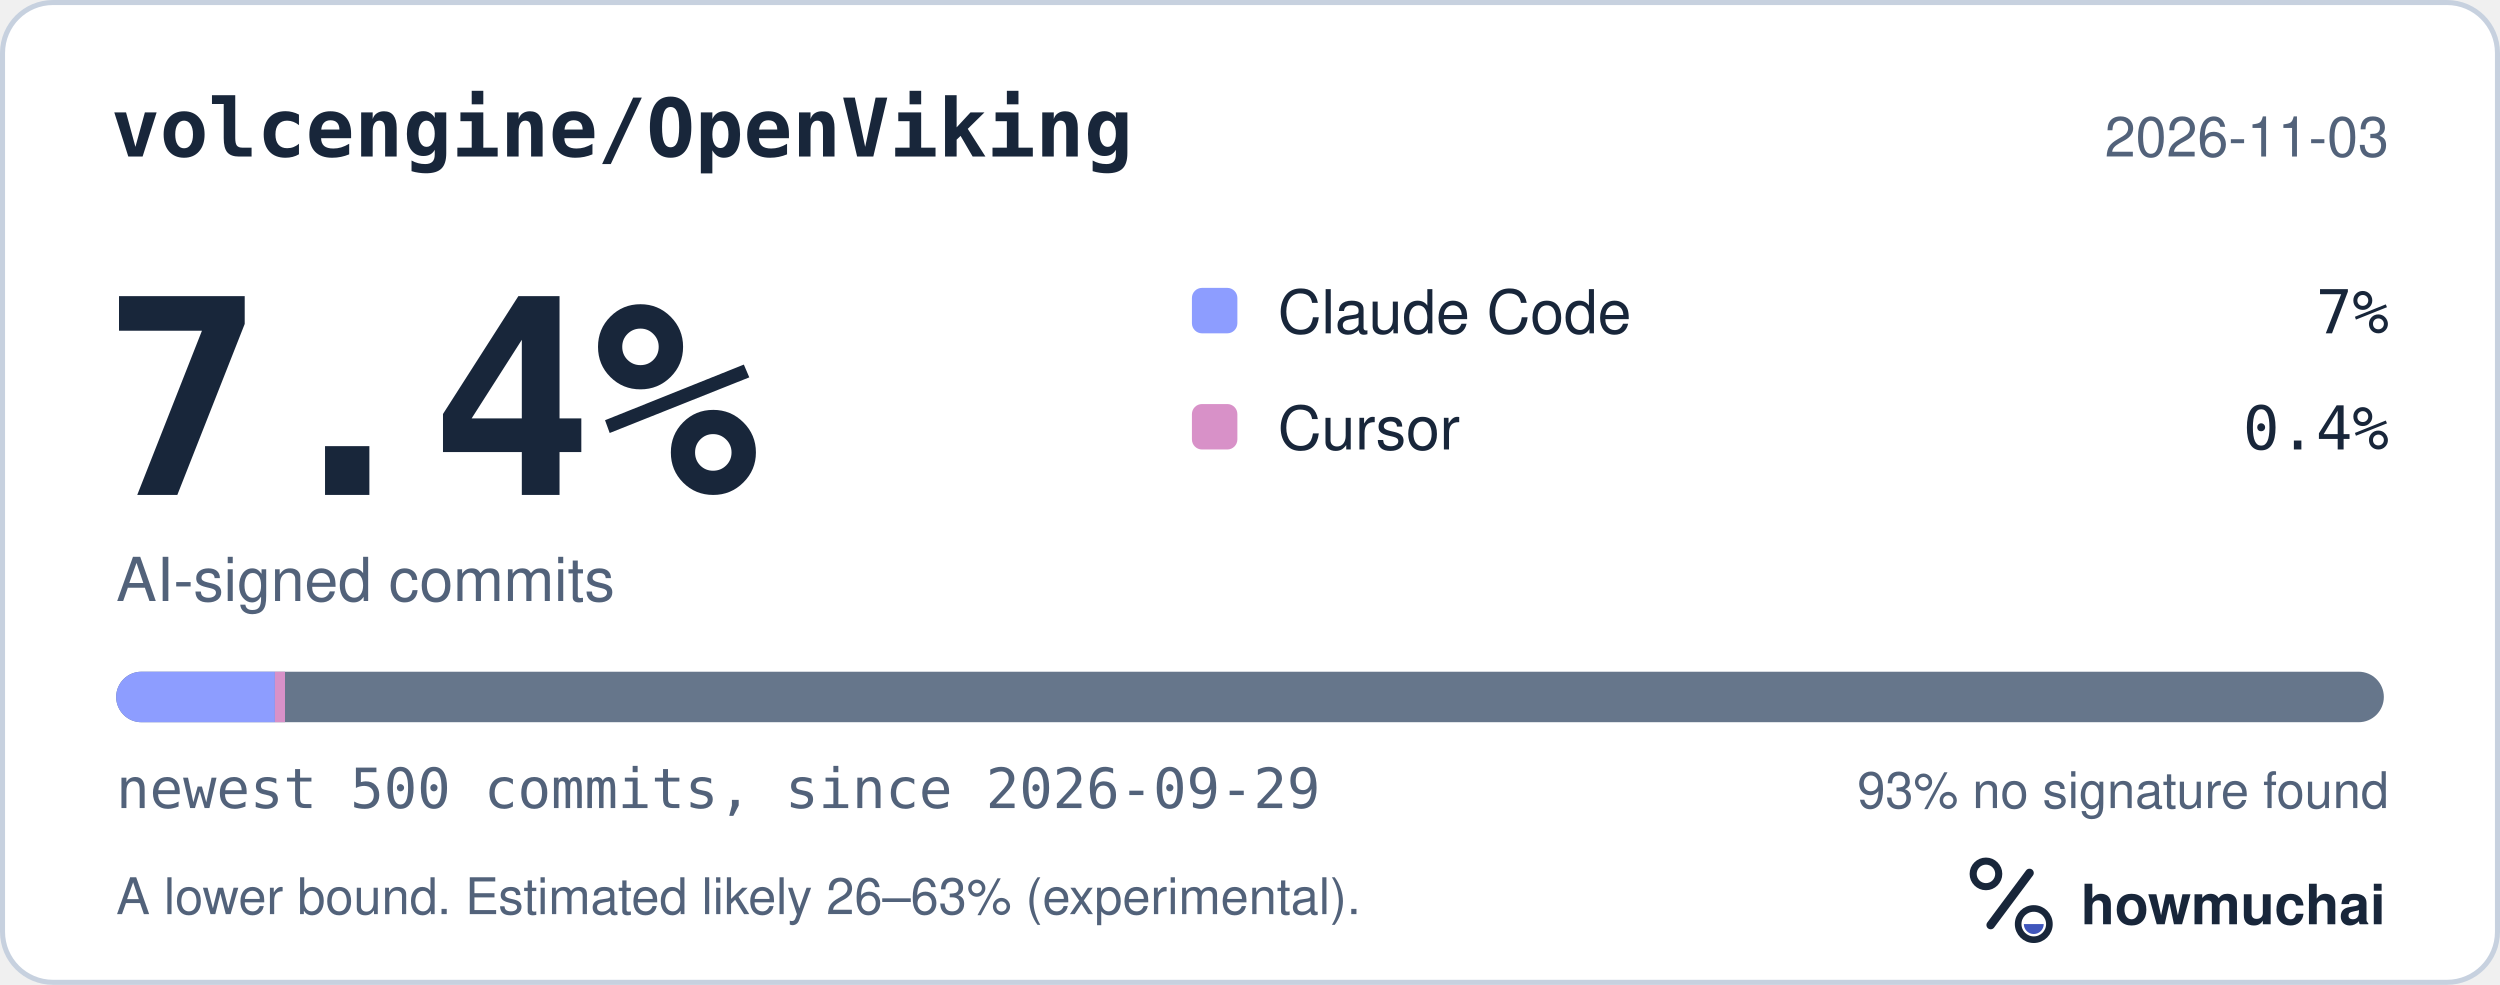
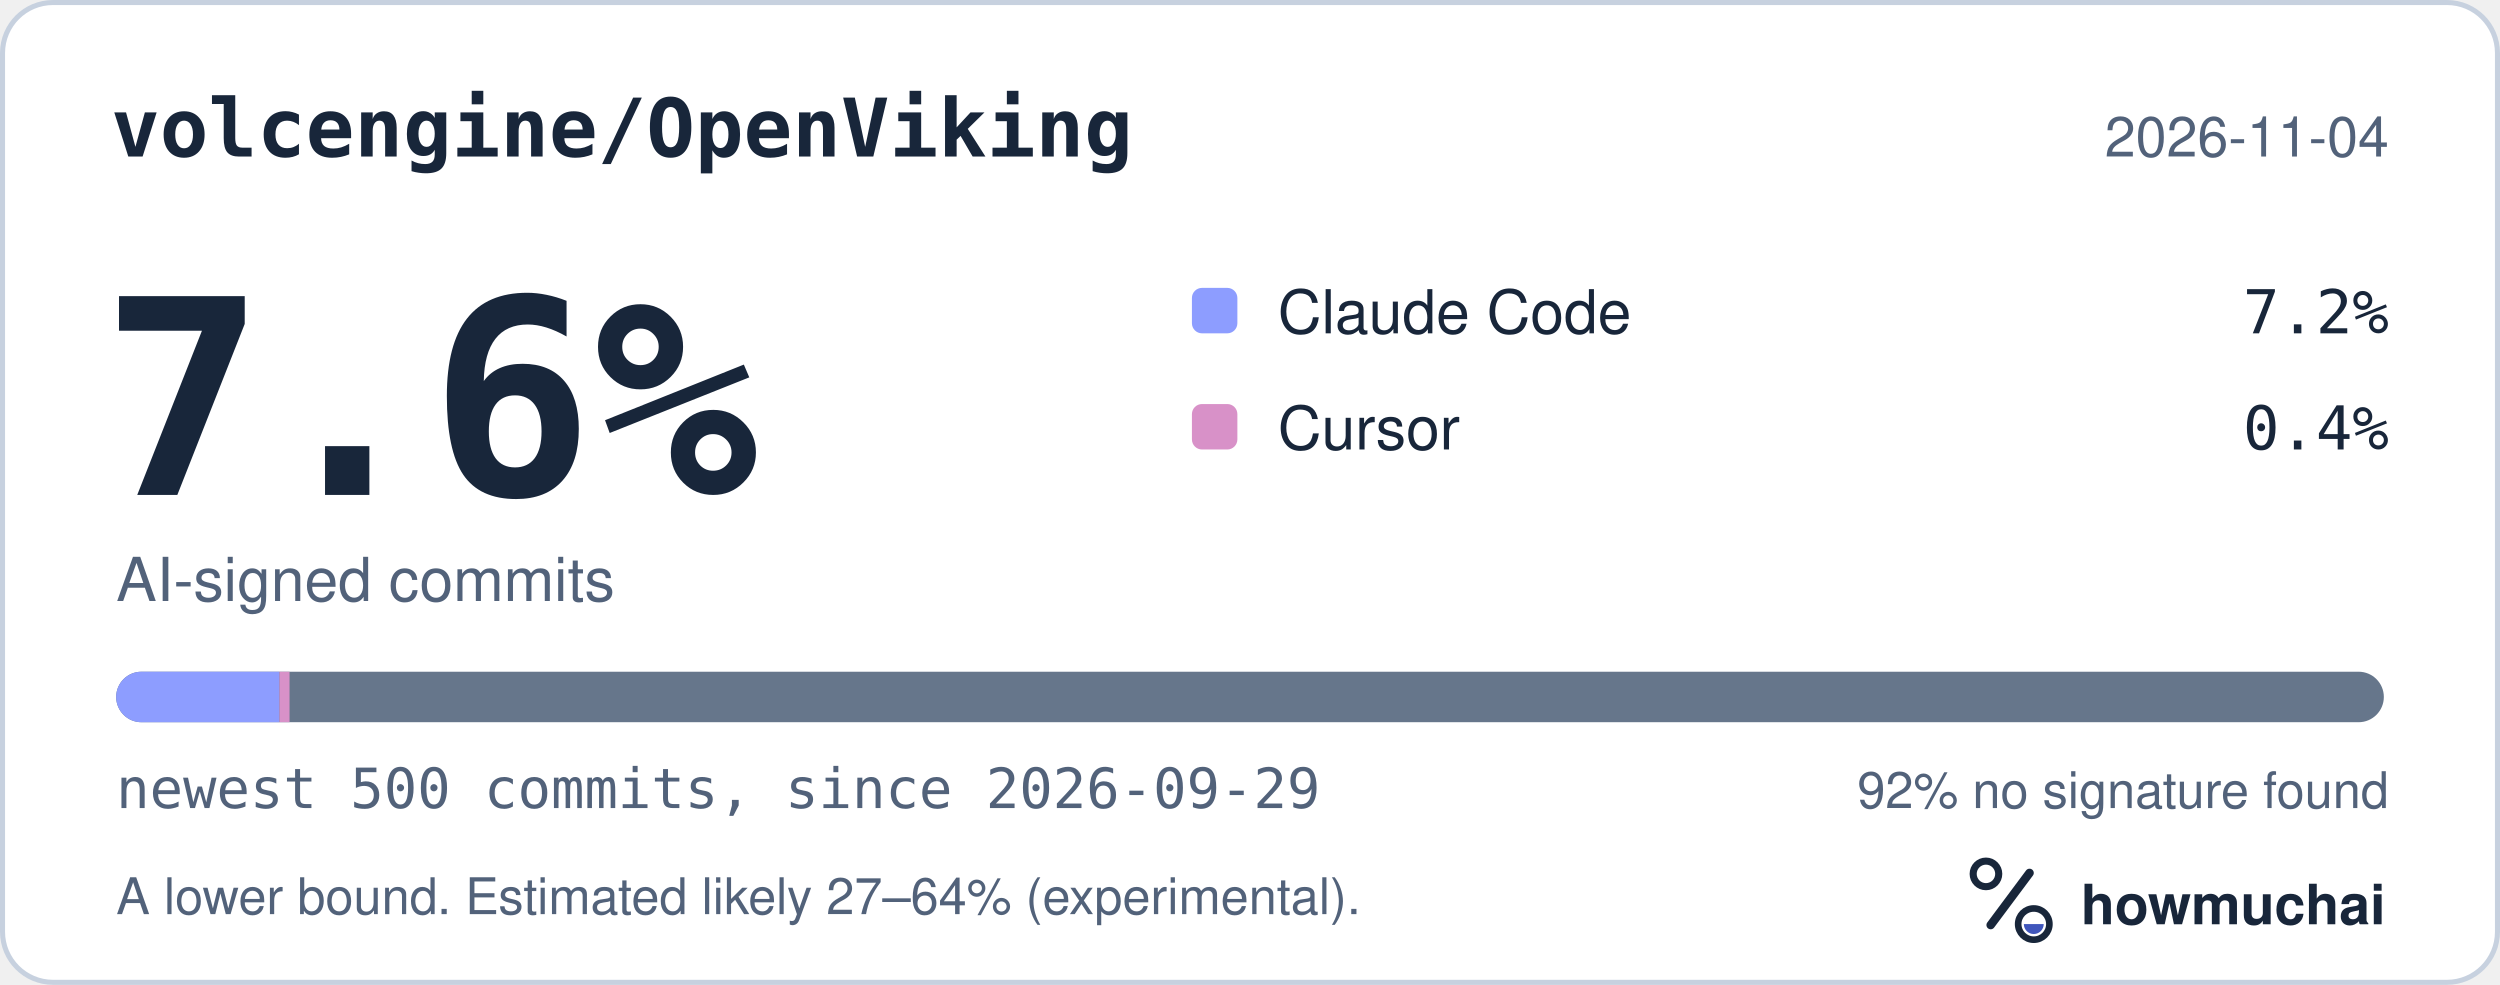
<svg xmlns="http://www.w3.org/2000/svg" width="495" height="195" viewBox="0 0 495 195" role="img" aria-labelledby="hm-t hm-d">
  <rect x="0.5" y="0.5" width="494" height="194" rx="10" fill="#FFFFFF" stroke="#C7D1DF" />
  <text x="22" y="31" fill="#18263A" font-family="ui-monospace, SF Mono, Menlo, Consolas, IBM Plex Mono, monospace" font-size="16" font-weight="600">volcengine/OpenViking</text>
-   <text x="473" y="31" fill="#52627A" font-family="-apple-system, BlinkMacSystemFont, Segoe UI, Helvetica, Arial, Fira Sans, sans-serif" font-size="11" text-anchor="end">2026-11-03</text>
-   <text x="20" y="98" fill="#18263A" font-family="ui-monospace, SF Mono, Menlo, Consolas, IBM Plex Mono, monospace" font-size="54" font-weight="700">7.4%</text>
+   <text x="473" y="31" fill="#52627A" font-family="-apple-system, BlinkMacSystemFont, Segoe UI, Helvetica, Arial, Fira Sans, sans-serif" font-size="11" text-anchor="end">2026-11-04</text>
+   <text x="20" y="98" fill="#18263A" font-family="ui-monospace, SF Mono, Menlo, Consolas, IBM Plex Mono, monospace" font-size="54" font-weight="700">7.6%</text>
  <text x="23" y="119" fill="#52627A" font-family="-apple-system, BlinkMacSystemFont, Segoe UI, Helvetica, Arial, Fira Sans, sans-serif" font-size="12">AI-signed commits</text>
  <rect x="236" y="57" width="9" height="9" rx="2" fill="#8D9DFF" />
  <text x="253" y="66" fill="#18263A" font-family="-apple-system, BlinkMacSystemFont, Segoe UI, Helvetica, Arial, Fira Sans, sans-serif" font-size="12">Claude Code</text>
-   <text x="473" y="66" fill="#18263A" font-family="ui-monospace, SF Mono, Menlo, Consolas, IBM Plex Mono, monospace" font-size="12" text-anchor="end">7%</text>
+   <text x="473" y="66" fill="#18263A" font-family="ui-monospace, SF Mono, Menlo, Consolas, IBM Plex Mono, monospace" font-size="12" text-anchor="end">7.2%</text>
  <rect x="236" y="80" width="9" height="9" rx="2" fill="#D891C8" />
  <text x="253" y="89" fill="#18263A" font-family="-apple-system, BlinkMacSystemFont, Segoe UI, Helvetica, Arial, Fira Sans, sans-serif" font-size="12">Cursor</text>
  <text x="473" y="89" fill="#18263A" font-family="ui-monospace, SF Mono, Menlo, Consolas, IBM Plex Mono, monospace" font-size="12" text-anchor="end">0.4%</text>
  <defs>
    <clipPath id="hm-bar">
      <rect x="23" y="133" width="449" height="10" rx="5" />
    </clipPath>
  </defs>
  <rect x="23" y="133" width="449" height="10" rx="5" fill="#66768B" />
  <g clip-path="url(#hm-bar)">
-     <rect x="23.00" y="133" width="31.43" height="10" fill="#8D9DFF" />
-     <rect x="54.43" y="133" width="2.00" height="10" fill="#D891C8" />
+     <rect x="23.00" y="133" width="32.33" height="10" fill="#8D9DFF" />
+     <rect x="55.33" y="133" width="2.00" height="10" fill="#D891C8" />
  </g>
  <text x="23" y="160" fill="#52627A" font-family="ui-monospace, SF Mono, Menlo, Consolas, IBM Plex Mono, monospace" font-size="11">newest 500 commits, since 2026-09-29</text>
-   <text x="473" y="160" fill="#52627A" font-family="-apple-system, BlinkMacSystemFont, Segoe UI, Helvetica, Arial, Fira Sans, sans-serif" font-size="10" text-anchor="end">93% no signature found</text>
-   <text x="23" y="181" fill="#52627A" font-family="-apple-system, BlinkMacSystemFont, Segoe UI, Helvetica, Arial, Fira Sans, sans-serif" font-size="10">A lower bound. Estimated likely 26–63% (experimental).</text>
+   <text x="473" y="160" fill="#52627A" font-family="-apple-system, BlinkMacSystemFont, Segoe UI, Helvetica, Arial, Fira Sans, sans-serif" font-size="10" text-anchor="end">92% no signature found</text>
+   <text x="23" y="181" fill="#52627A" font-family="-apple-system, BlinkMacSystemFont, Segoe UI, Helvetica, Arial, Fira Sans, sans-serif" font-size="10">A lower bound. Estimated likely 27–64% (experimental).</text>
  <g transform="translate(386 166) scale(0.046875)">
    <circle cx="154" cy="150" r="54" fill="none" stroke="#18263A" stroke-width="30" />
    <path d="M174 366 338 146" fill="none" stroke="#18263A" stroke-width="36" stroke-linecap="round" />
    <circle cx="356" cy="362" r="66" fill="none" stroke="#18263A" stroke-width="28" />
    <path d="M314 362a42 42 0 0 0 84 0Z" fill="#4056BC" />
  </g>
  <text x="412" y="183" fill="#18263A" font-family="-apple-system, BlinkMacSystemFont, Segoe UI, Helvetica, Arial, Fira Sans, sans-serif" font-size="11" font-weight="650">howmuchai</text>
</svg>
